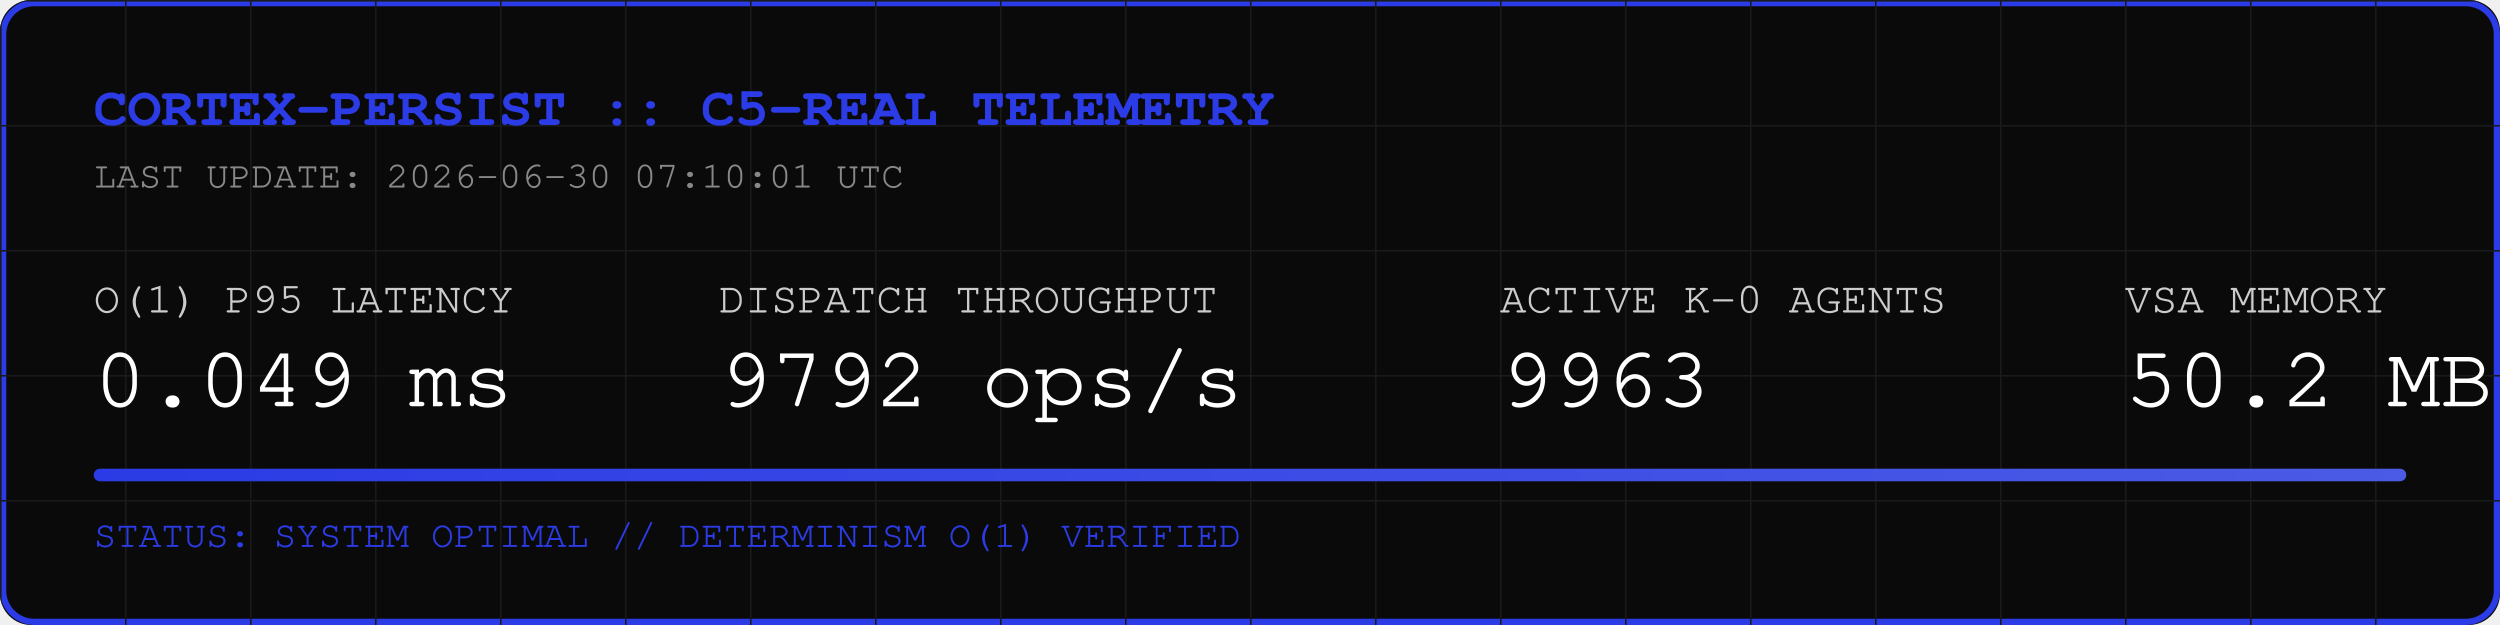
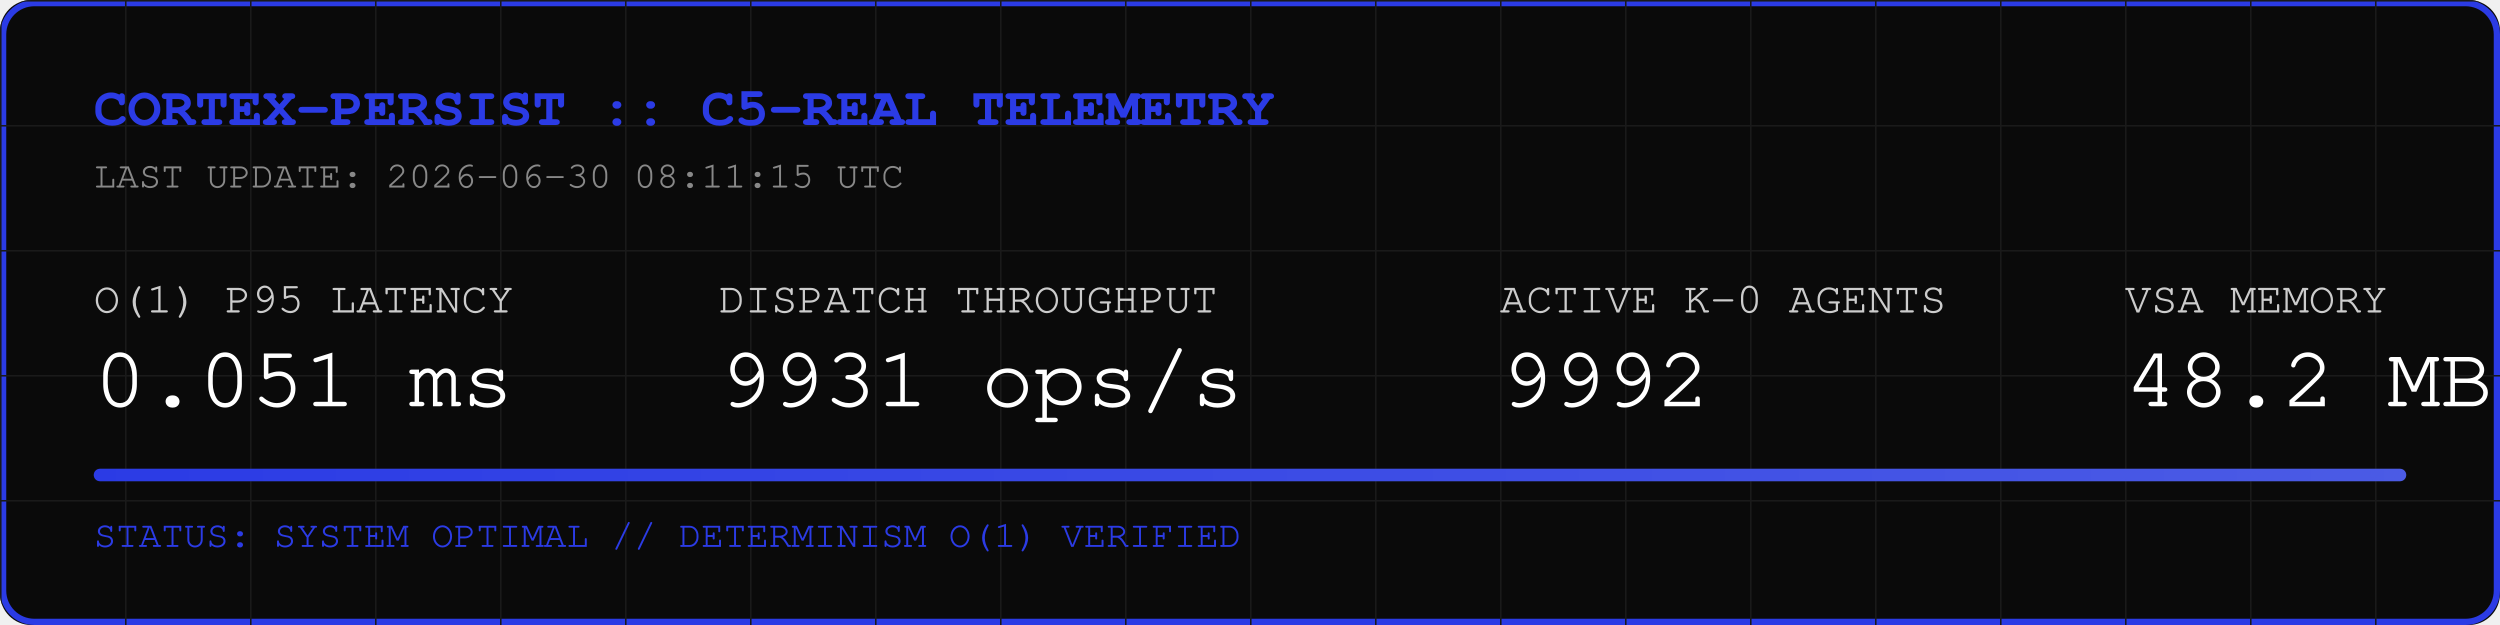
<svg xmlns="http://www.w3.org/2000/svg" width="800" height="200" viewBox="0 0 800 200">
  <rect width="800" height="200" fill="#0A0A0A" rx="10" />
  <rect width="798" height="198" x="1" y="1" fill="none" stroke="#2B3BE5" stroke-width="2" rx="10" />
  <defs>
    <pattern id="grid" width="40" height="40" patternUnits="userSpaceOnUse">
      <path d="M 40 0 L 0 0 0 40" fill="none" stroke="#1A1A1A" stroke-width="1" />
    </pattern>
    <linearGradient id="neon" x1="0%" y1="0%" x2="100%" y2="0%">
      <stop offset="0%" stop-color="#2B3BE5" />
      <stop offset="100%" stop-color="#4B5BE5" />
    </linearGradient>
  </defs>
  <rect width="800" height="200" fill="url(#grid)" rx="10" />
  <text x="30" y="40" font-family="Courier, monospace" font-size="18" fill="#2B3BE5" font-weight="bold">CORTEX-PERSIST :: C5-REAL TELEMETRY</text>
-   <text x="30" y="60" font-family="Courier, monospace" font-size="12" fill="#888888">LAST UPDATE: 2026-06-30 07:10:01 UTC</text>
+   <text x="30" y="60" font-family="Courier, monospace" font-size="12" fill="#888888">LAST UPDATE: 2026-06-30 08:11:15 UTC</text>
  <g transform="translate(30, 100)">
    <text x="0" y="0" font-family="Courier, monospace" font-size="14" fill="#CCCCCC">O(1) P95 LATENCY</text>
-     <text x="0" y="30" font-family="Courier, monospace" font-size="28" fill="#FFFFFF">0.049 ms</text>
+     <text x="0" y="30" font-family="Courier, monospace" font-size="28" fill="#FFFFFF">0.051 ms</text>
    <text x="200" y="0" font-family="Courier, monospace" font-size="14" fill="#CCCCCC">DISPATCH THROUGHPUT</text>
-     <text x="200" y="30" font-family="Courier, monospace" font-size="28" fill="#FFFFFF">9792 ops/s</text>
+     <text x="200" y="30" font-family="Courier, monospace" font-size="28" fill="#FFFFFF">9931 ops/s</text>
    <text x="450" y="0" font-family="Courier, monospace" font-size="14" fill="#CCCCCC">ACTIVE K-0 AGENTS</text>
-     <text x="450" y="30" font-family="Courier, monospace" font-size="28" fill="#FFFFFF">9963</text>
+     <text x="450" y="30" font-family="Courier, monospace" font-size="28" fill="#FFFFFF">9992</text>
    <text x="650" y="0" font-family="Courier, monospace" font-size="14" fill="#CCCCCC">VSA MEMORY</text>
-     <text x="650" y="30" font-family="Courier, monospace" font-size="28" fill="#FFFFFF">50.2 MB</text>
+     <text x="650" y="30" font-family="Courier, monospace" font-size="28" fill="#FFFFFF">48.2 MB</text>
  </g>
  <rect x="30" y="150" width="740" height="4" fill="#1A1A1A" rx="2" />
  <rect x="30" y="150" width="740" height="4" fill="url(#neon)" rx="2" />
  <text x="30" y="175" font-family="Courier, monospace" font-size="12" fill="#2B3BE5">STATUS: SYSTEM OPTIMAL // DETERMINISM O(1) VERIFIED</text>
</svg>
